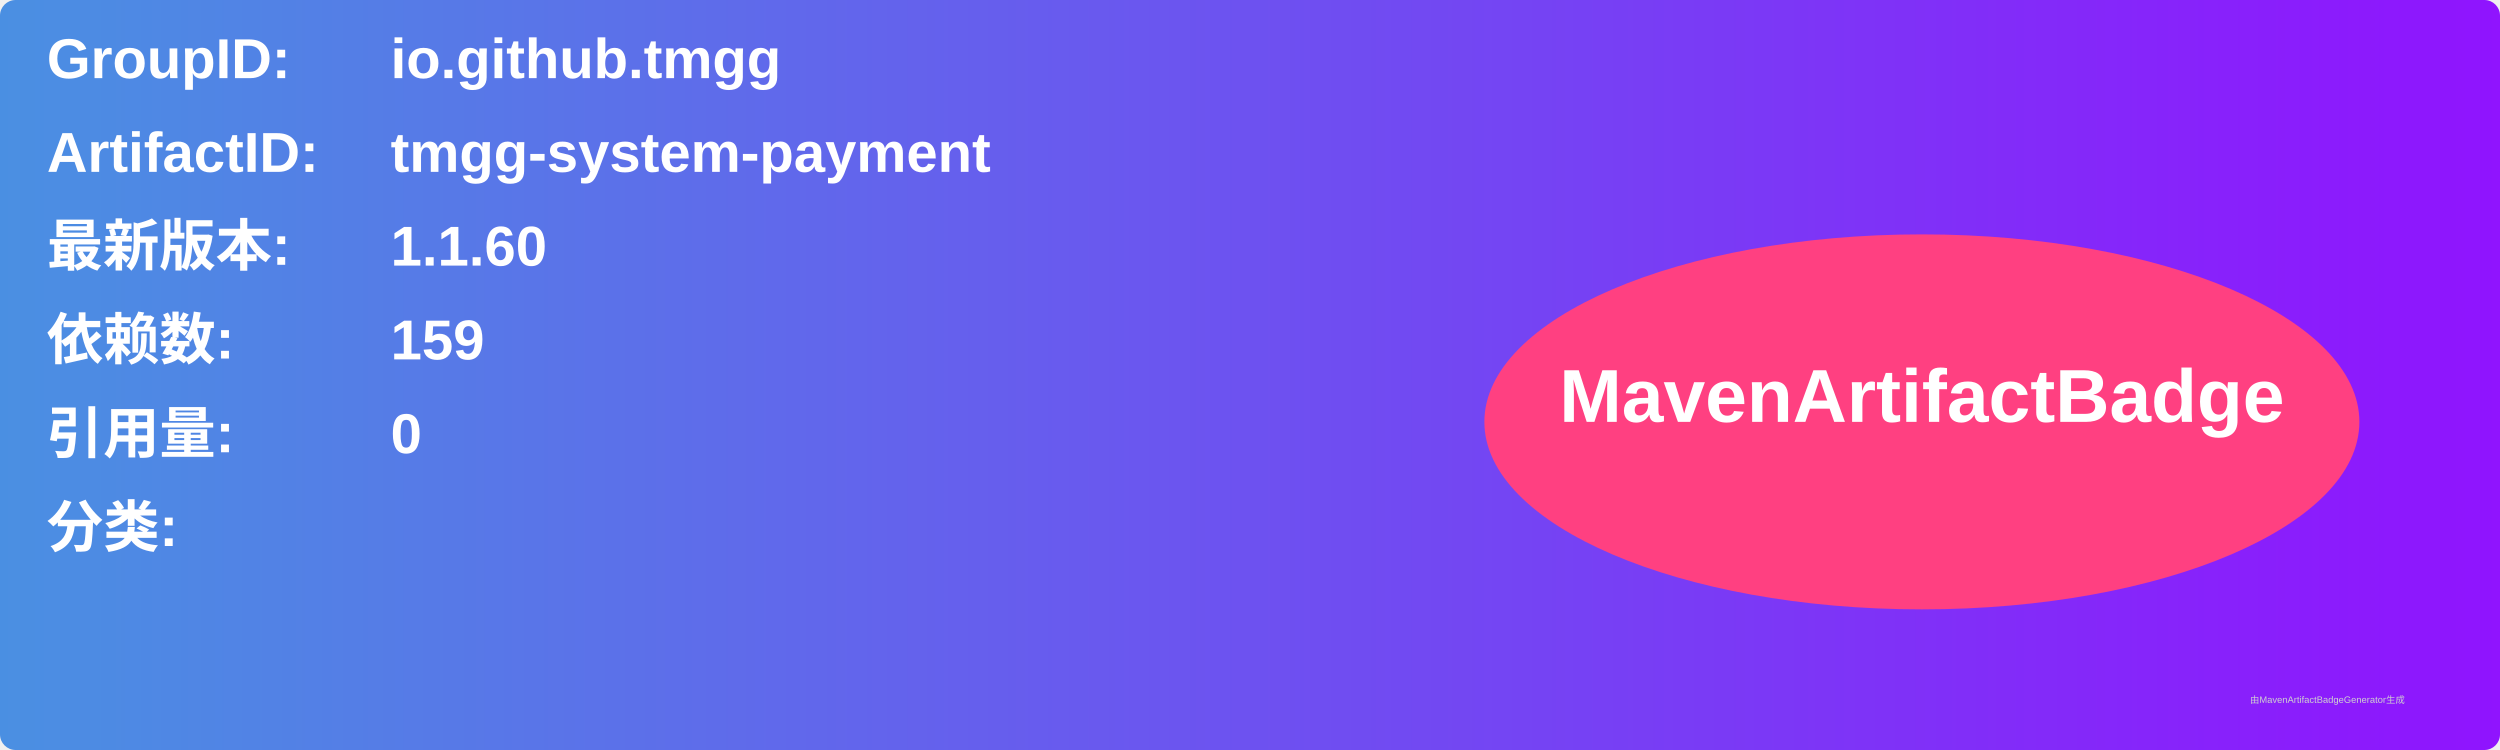
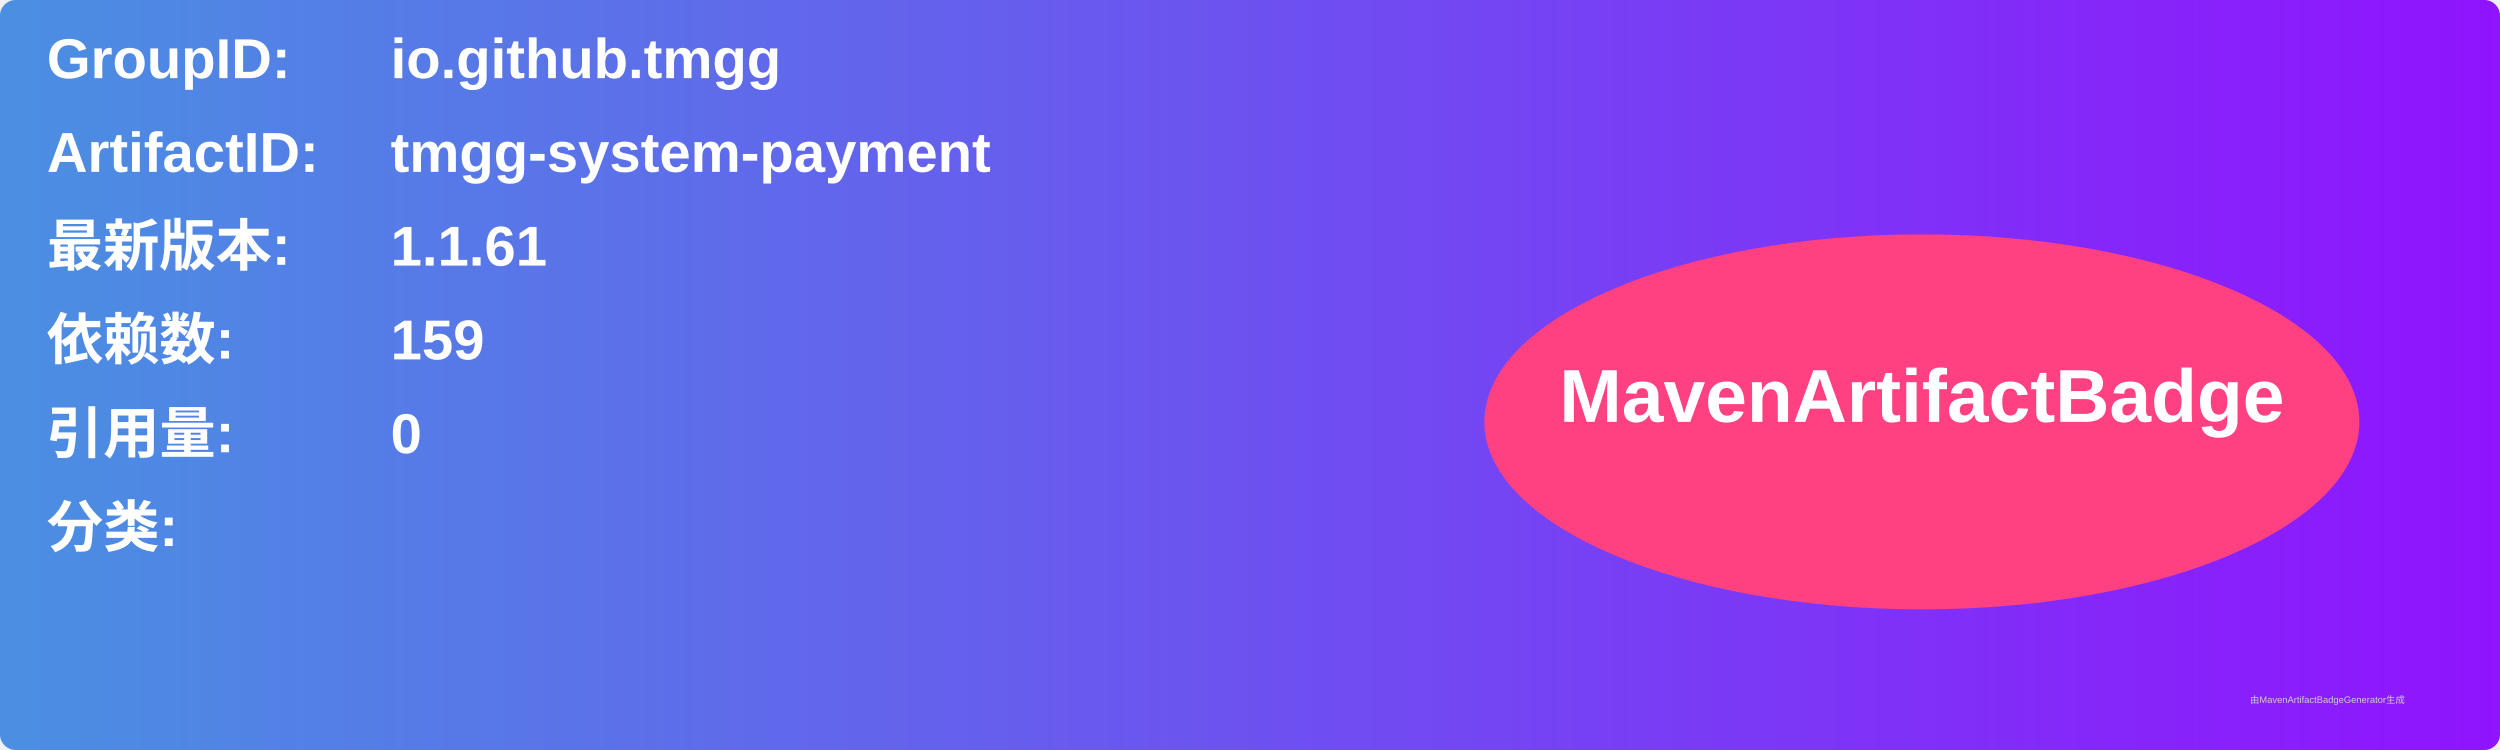
<svg xmlns="http://www.w3.org/2000/svg" width="800" height="240" viewBox="0 0 800 240">
  <linearGradient id="grad" x1="0%" y1="0%" x2="100%" y2="0%">
    <stop offset="0%" stop-color="#4a90e2" />
    <stop offset="100%" stop-color="#9013fe" />
  </linearGradient>
  <rect width="100%" height="100%" rx="5" ry="5" fill="url(#grad)" />
  <g transform="translate(15, 15)">
    <text x="0" y="10" font-family="Arial" font-size="18" fill="white" font-weight="bold" width="260">GroupID:</text>
    <text x="110" y="10" font-family="Arial" font-size="18" fill="white" font-weight="bold" width="460">io.github.tmgg</text>
    <text x="0" y="40" font-family="Arial" font-size="18" fill="white" font-weight="bold" width="260">ArtifactID:</text>
    <text x="110" y="40" font-family="Arial" font-size="18" fill="white" font-weight="bold" width="460">tmgg-system-payment</text>
    <text x="0" y="70" font-family="Arial" font-size="18" fill="white" font-weight="bold">最新版本:</text>
    <text x="110" y="70" font-family="Arial" font-size="18" fill="white" font-weight="bold">
-       <tspan font-weight="bold">1.1.60</tspan>
+       <tspan font-weight="bold">1.1.61</tspan>
    </text>
    <text x="0" y="100" font-family="Arial" font-size="18" fill="white" font-weight="bold">依赖数: </text>
    <text x="110" y="100" font-family="Arial" font-size="18" fill="white">
      <tspan font-weight="bold">159</tspan>
    </text>
    <text x="0" y="130" font-family="Arial" font-size="18" fill="white" font-weight="bold">引用量: </text>
    <text x="110" y="130" font-family="Arial" font-size="18" fill="white">
      <tspan font-weight="bold">0</tspan>
    </text>
    <text x="0" y="160" font-family="Arial" font-size="18" fill="white" font-weight="bold">分类:</text>
    <text x="10" y="190" font-family="Arial" font-size="10" fill="white">
      <tspan font-weight="bold" />
    </text>
    <ellipse cx="600" cy="120" rx="140" ry="60" fill="#ff4081" />
    <text x="600" y="120" text-anchor="middle" font-family="Arial" font-size="24" fill="white" font-weight="bold">MavenArtifactBadge</text>
  </g>
  <text x="720" y="225" font-family="Arial" font-size="3" fill="#d0d0d0">由MavenArtifactBadgeGenerator生成</text>
</svg>
